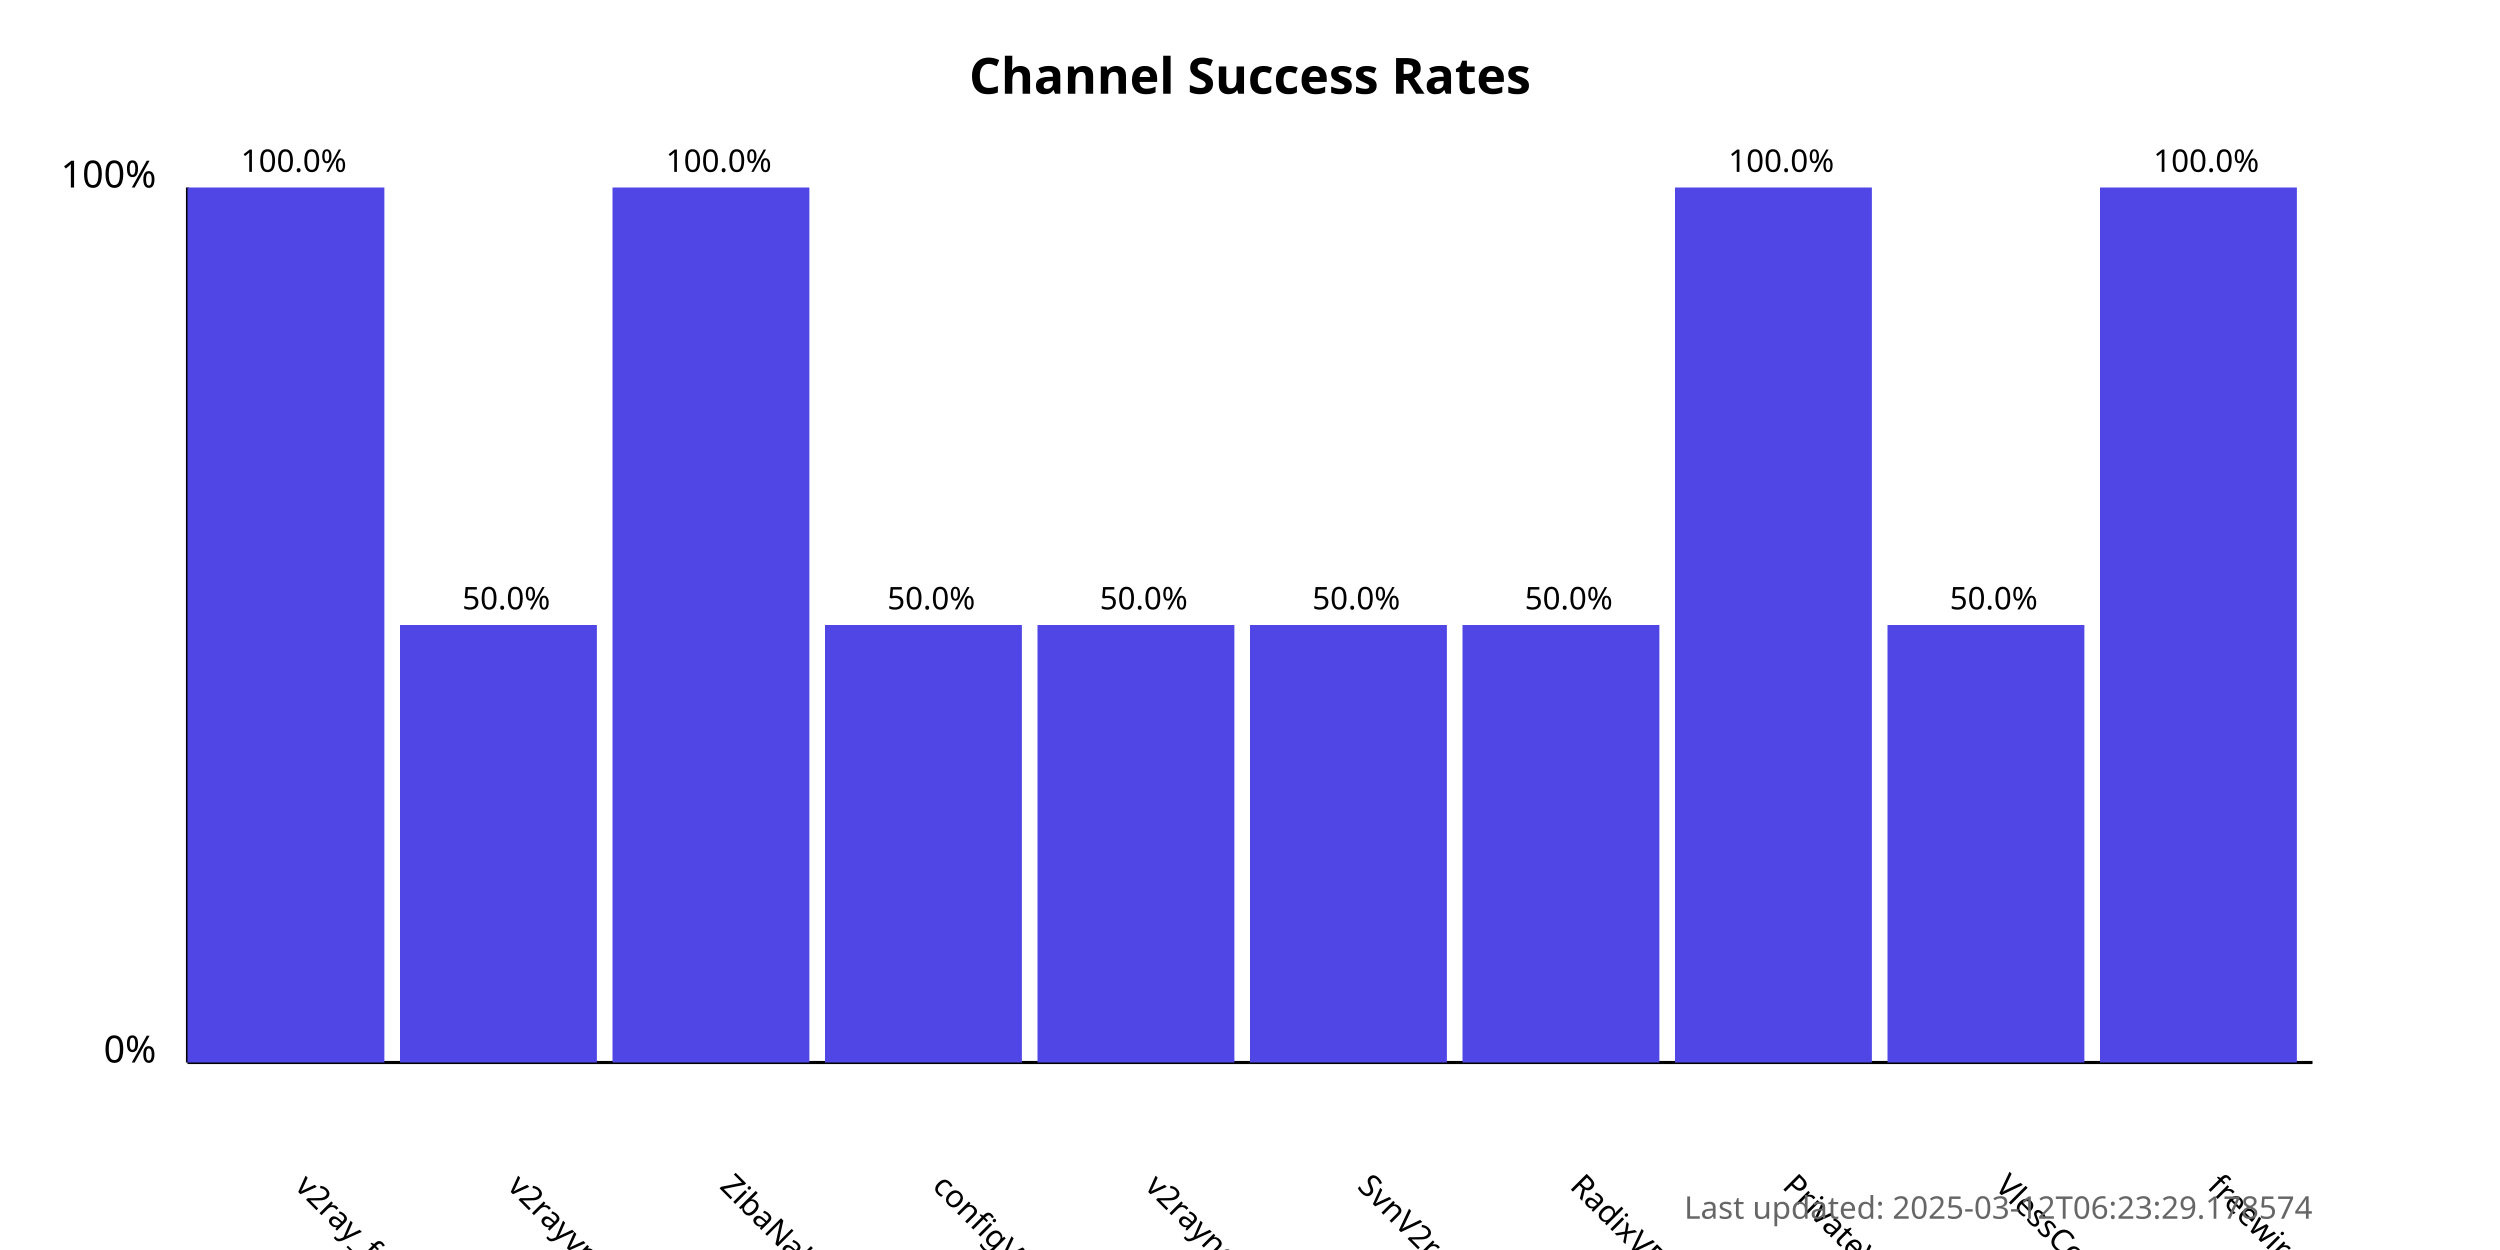
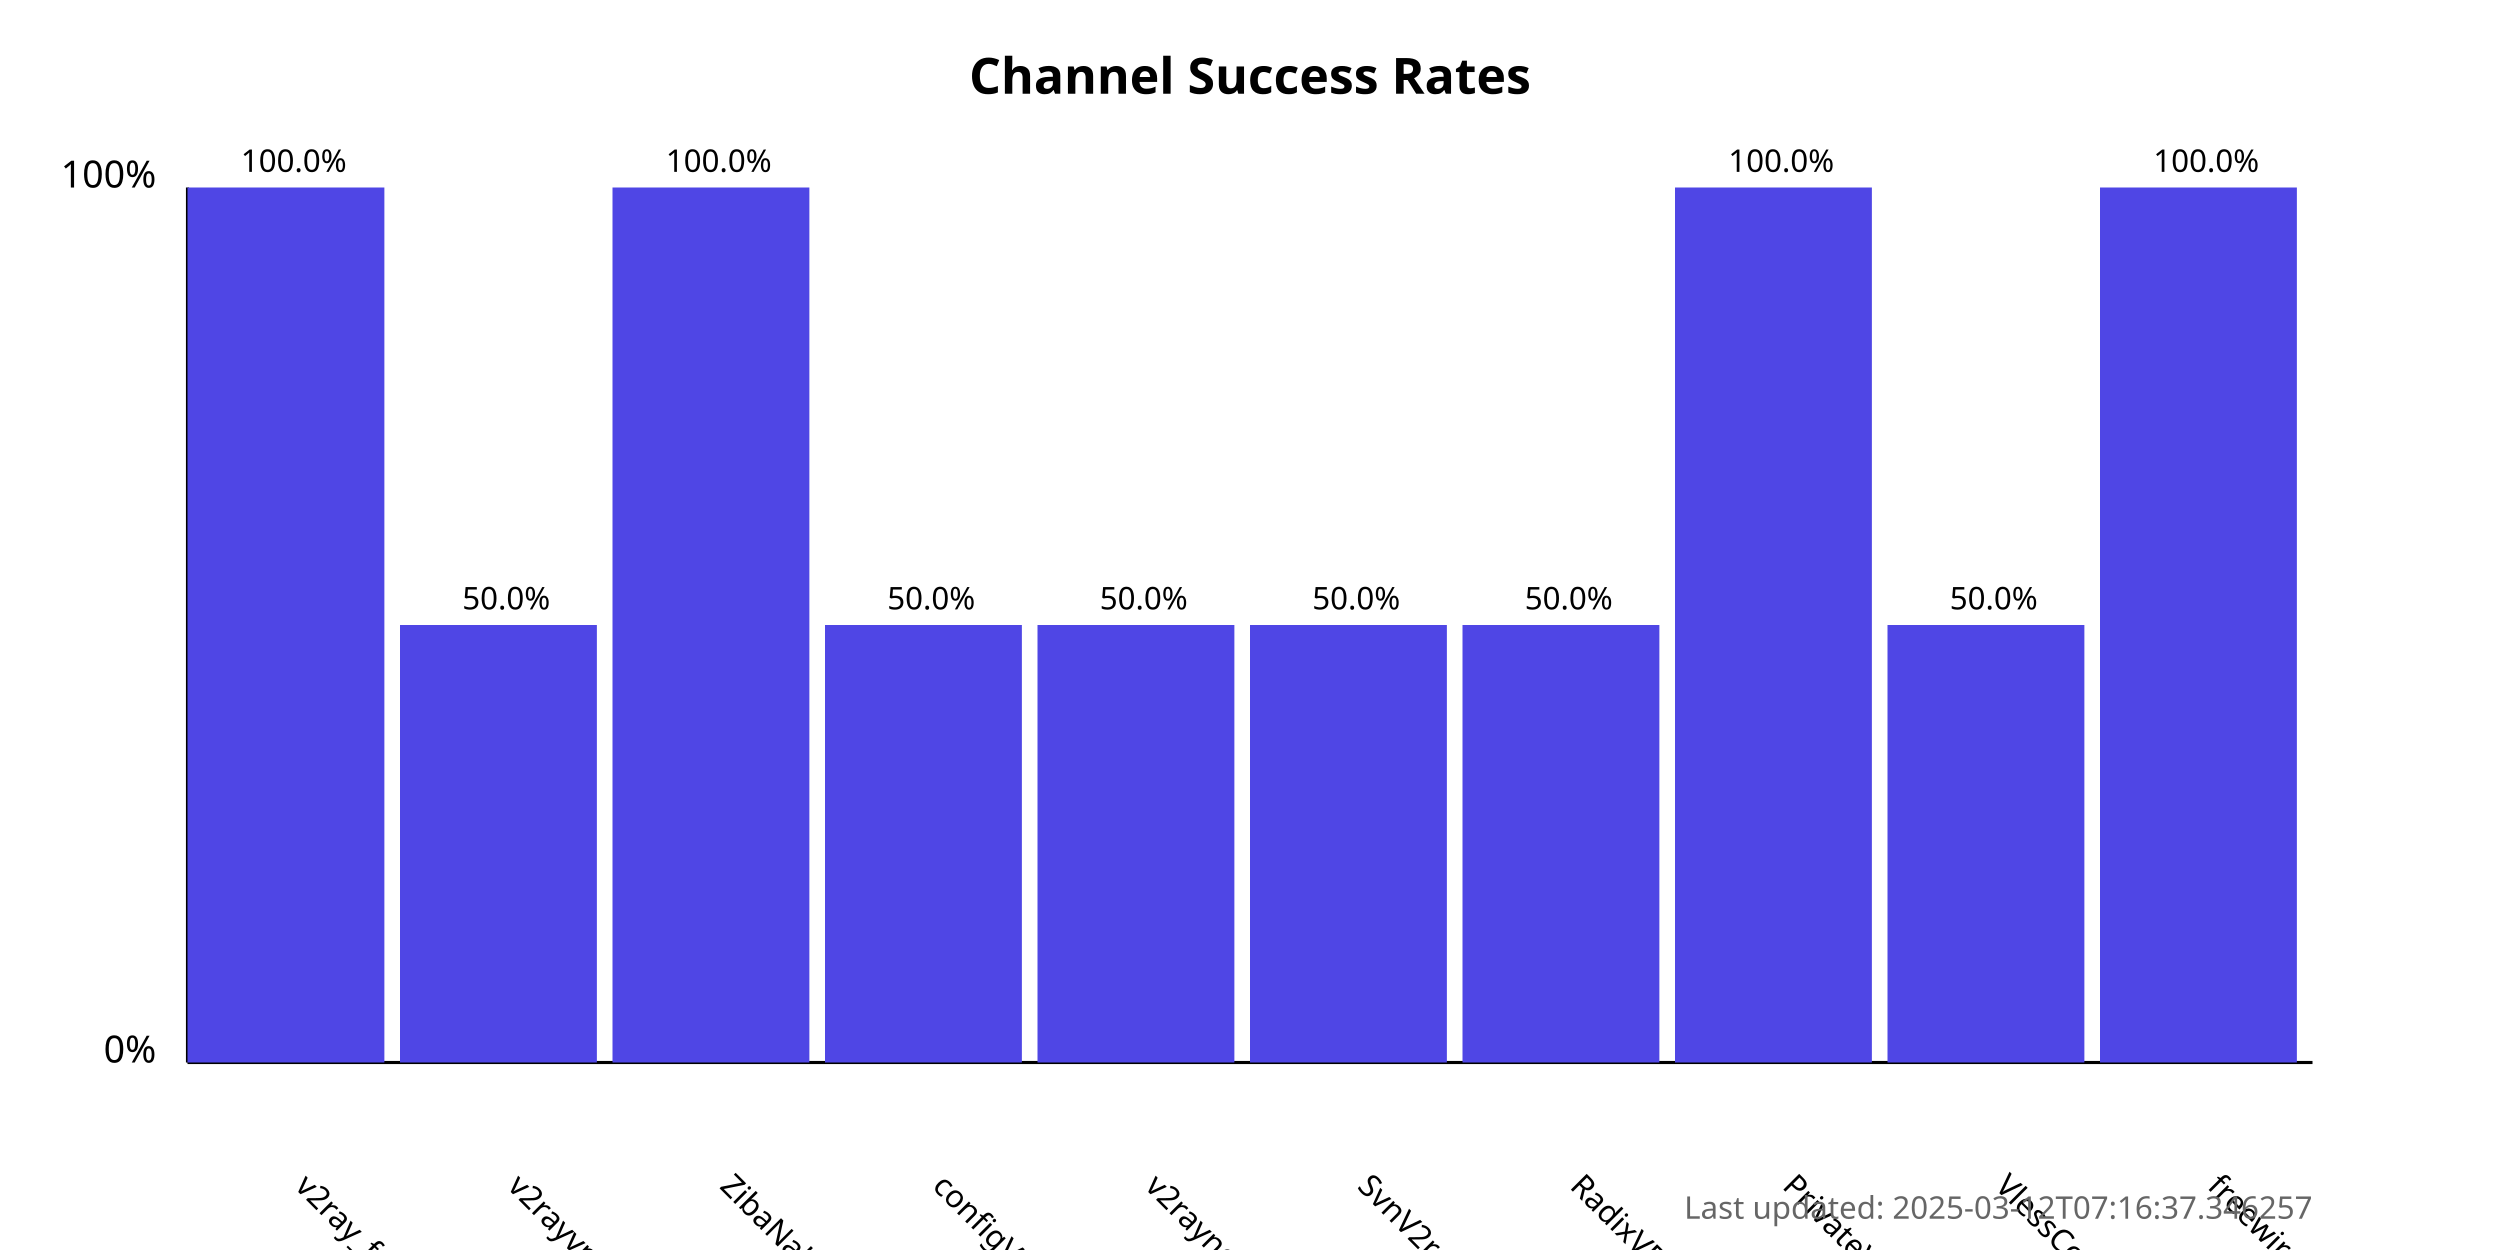
<svg xmlns="http://www.w3.org/2000/svg" width="800" height="400">
  <style>
            .chart-title { font: bold 16px sans-serif; }
            .axis-label { font: 12px sans-serif; }
            .tick-label { font: 10px sans-serif; }
            .bar { fill: #4f46e5; }
            .bar:hover { fill: #6366f1; }
            .timestamp { font: 10px sans-serif; fill: #666; }
        </style>
  <text x="400.0" y="30" text-anchor="middle" class="chart-title">
            Channel Success Rates
        </text>
  <line x1="60" y1="340" x2="60" y2="60" stroke="black" stroke-width="1" />
  <line x1="60" y1="340" x2="740" y2="340" stroke="black" stroke-width="1" />
  <text x="50" y="340" text-anchor="end" class="axis-label">0%</text>
  <text x="50" y="60" text-anchor="end" class="axis-label">100%</text>
  <g>
    <rect x="60" y="60.0" width="63.0" height="280.0" class="bar" />
    <text x="94.0" y="380" transform="rotate(45, 94.0, 380)" text-anchor="start" class="tick-label">
                v2ray_free_conf
            </text>
    <text x="94.0" y="55.0" text-anchor="middle" class="tick-label">
                100.0%
            </text>
  </g>
  <g>
    <rect x="128.0" y="200.0" width="63.0" height="140.0" class="bar" />
    <text x="162.0" y="380" transform="rotate(45, 162.0, 380)" text-anchor="start" class="tick-label">
                v2rayvpno
            </text>
    <text x="162.0" y="195.0" text-anchor="middle" class="tick-label">
                50.0%
            </text>
  </g>
  <g>
    <rect x="196.0" y="60.0" width="63.0" height="280.0" class="bar" />
    <text x="230.0" y="380" transform="rotate(45, 230.0, 380)" text-anchor="start" class="tick-label">
                ZibaNabz
            </text>
    <text x="230.0" y="55.0" text-anchor="middle" class="tick-label">
                100.0%
            </text>
  </g>
  <g>
    <rect x="264.0" y="200.0" width="63.0" height="140.0" class="bar" />
    <text x="298.0" y="380" transform="rotate(45, 298.0, 380)" text-anchor="start" class="tick-label">
                configV2rayForFree
            </text>
    <text x="298.0" y="195.0" text-anchor="middle" class="tick-label">
                50.0%
            </text>
  </g>
  <g>
    <rect x="332.0" y="200.0" width="63.0" height="140.0" class="bar" />
    <text x="366.0" y="380" transform="rotate(45, 366.0, 380)" text-anchor="start" class="tick-label">
                v2rayngvpn
            </text>
    <text x="366.0" y="195.0" text-anchor="middle" class="tick-label">
                50.0%
            </text>
  </g>
  <g>
    <rect x="400.0" y="200.0" width="63.0" height="140.0" class="bar" />
    <text x="434.0" y="380" transform="rotate(45, 434.0, 380)" text-anchor="start" class="tick-label">
                SvnV2ray
            </text>
    <text x="434.0" y="195.0" text-anchor="middle" class="tick-label">
                50.0%
            </text>
  </g>
  <g>
    <rect x="468.0" y="200.0" width="63.0" height="140.0" class="bar" />
    <text x="502.0" y="380" transform="rotate(45, 502.0, 380)" text-anchor="start" class="tick-label">
                RadixVPN
            </text>
    <text x="502.0" y="195.0" text-anchor="middle" class="tick-label">
                50.0%
            </text>
  </g>
  <g>
    <rect x="536.0" y="60.0" width="63.0" height="280.0" class="bar" />
    <text x="570.0" y="380" transform="rotate(45, 570.0, 380)" text-anchor="start" class="tick-label">
                PrivateVPNs
            </text>
    <text x="570.0" y="55.0" text-anchor="middle" class="tick-label">
                100.0%
            </text>
  </g>
  <g>
    <rect x="604.0" y="200.0" width="63.0" height="140.0" class="bar" />
    <text x="638.0" y="380" transform="rotate(45, 638.0, 380)" text-anchor="start" class="tick-label">
                VlessConfig
            </text>
    <text x="638.0" y="195.0" text-anchor="middle" class="tick-label">
                50.0%
            </text>
  </g>
  <g>
    <rect x="672.0" y="60.0" width="63.0" height="280.0" class="bar" />
    <text x="706.0" y="380" transform="rotate(45, 706.0, 380)" text-anchor="start" class="tick-label">
                freewireguard
            </text>
    <text x="706.0" y="55.0" text-anchor="middle" class="tick-label">
                100.0%
            </text>
  </g>
  <text x="740" y="390" text-anchor="end" class="timestamp">
-             Last updated: 2025-03-12T06:23:29.178574
+             Last updated: 2025-03-12T07:16:37.346257
        </text>
</svg>
